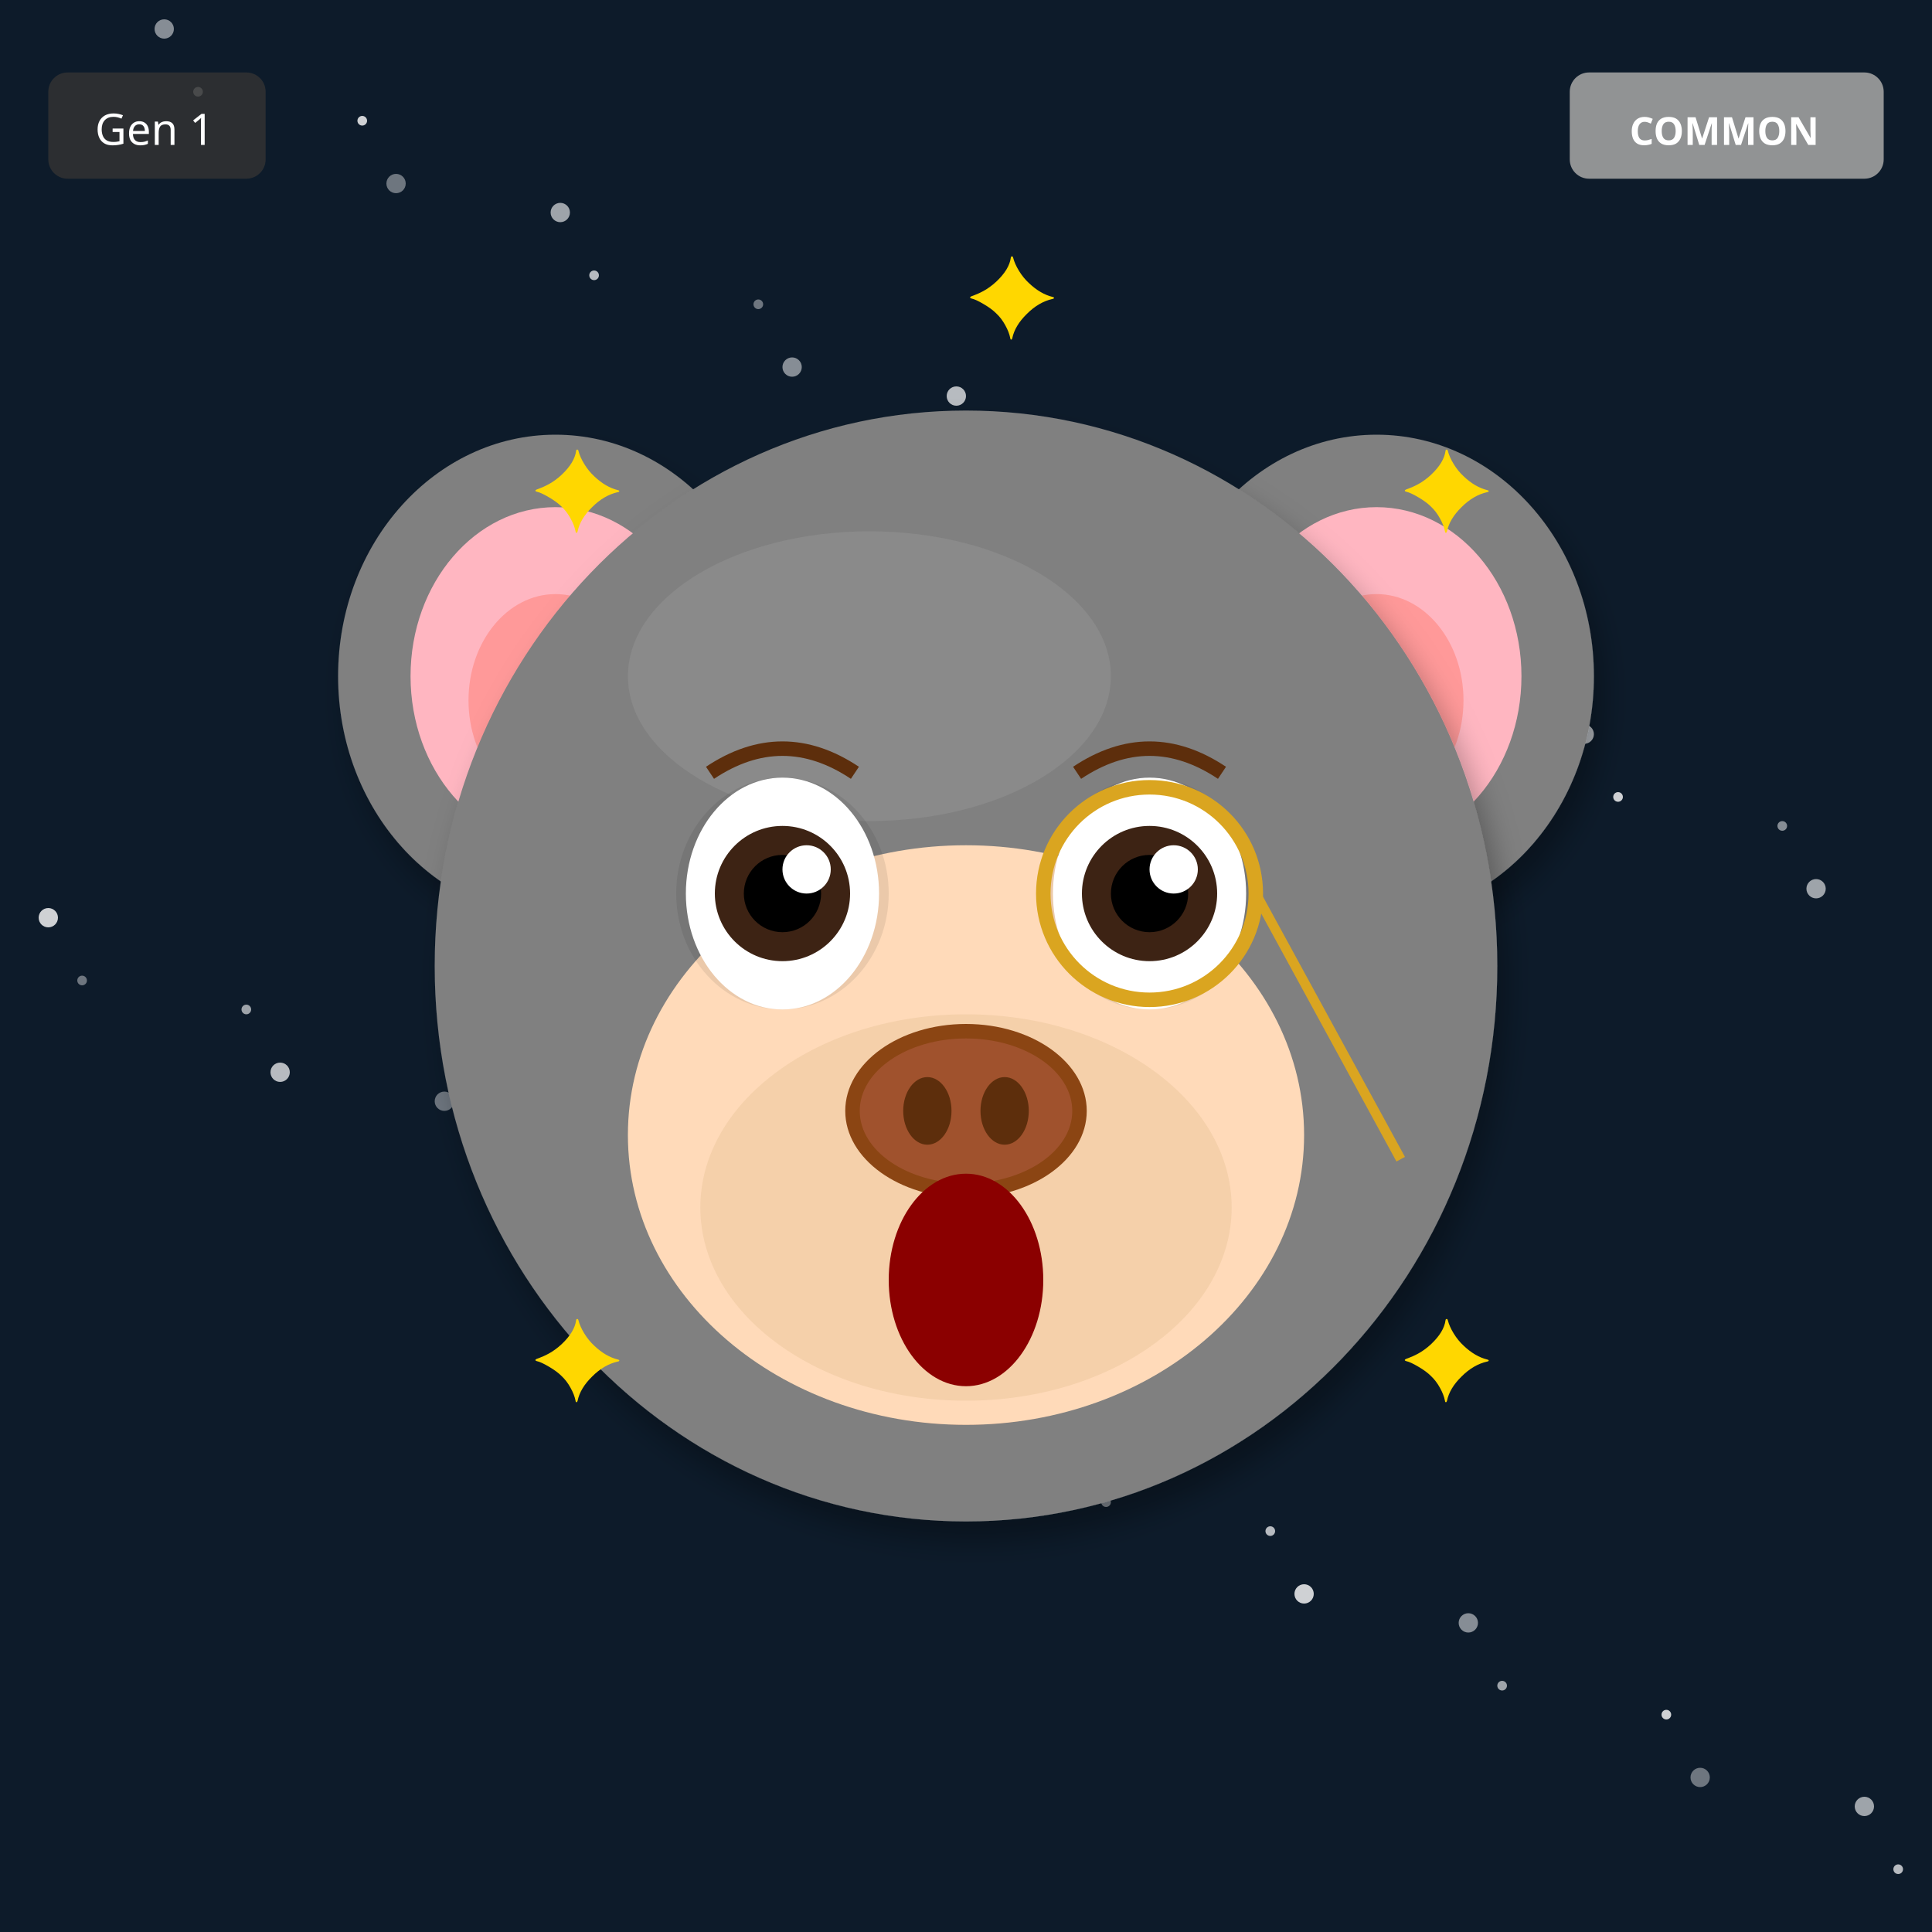
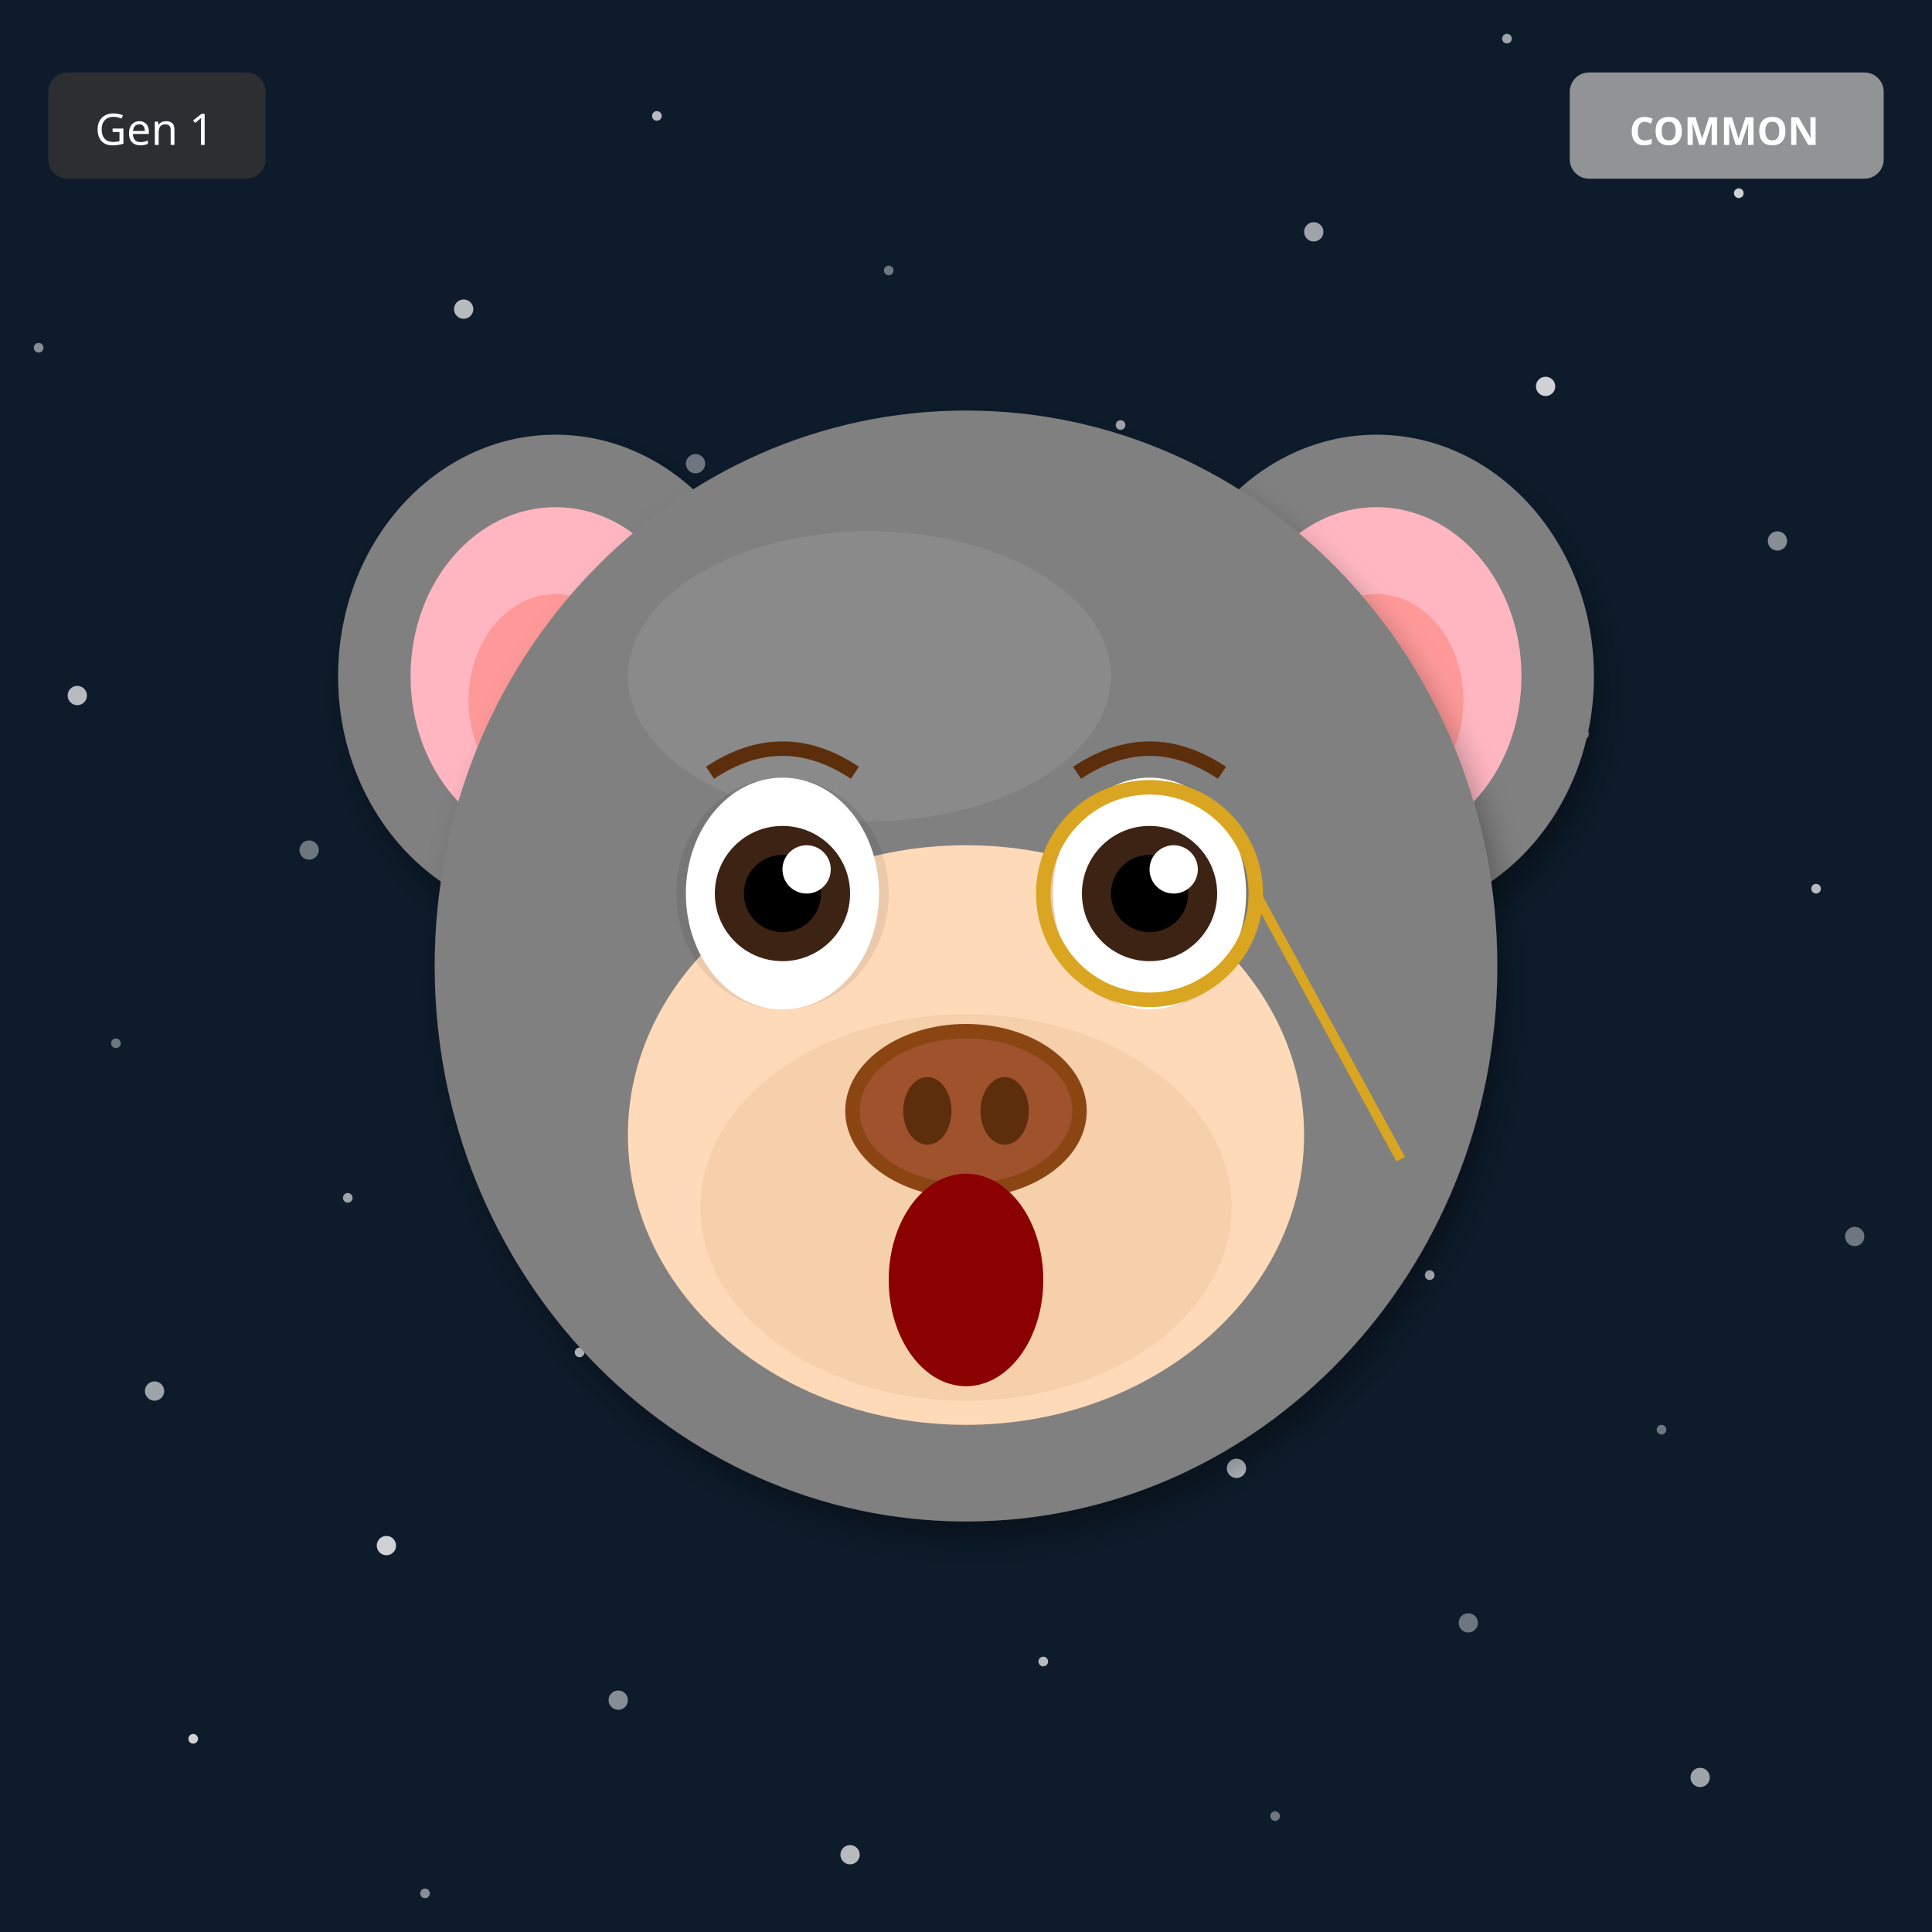
<svg xmlns="http://www.w3.org/2000/svg" width="400" height="400" viewBox="0 0 400 400">
  <defs>
    <filter id="shadow" x="-20%" y="-20%" width="140%" height="140%">
      <feDropShadow dx="2" dy="4" stdDeviation="3" flood-opacity="0.3" />
    </filter>
    <filter id="glow" x="-50%" y="-50%" width="200%" height="200%">
      <feGaussianBlur stdDeviation="8" result="blur" />
      <feMerge>
        <feMergeNode in="blur" />
        <feMergeNode in="SourceGraphic" />
      </feMerge>
    </filter>
    <linearGradient id="rainbow-body" x1="0%" y1="0%" x2="100%" y2="100%">
      <stop offset="0%" stop-color="#FF6B6B" />
      <stop offset="25%" stop-color="#FFE66D" />
      <stop offset="50%" stop-color="#4ECDC4" />
      <stop offset="75%" stop-color="#45B7D1" />
      <stop offset="100%" stop-color="#DDA0DD" />
    </linearGradient>
    <radialGradient id="galaxy-body" cx="30%" cy="30%">
      <stop offset="0%" stop-color="#E6E6FA" />
      <stop offset="50%" stop-color="#9370DB" />
      <stop offset="100%" stop-color="#1A0033" />
    </radialGradient>
    <linearGradient id="holo-body" x1="0%" y1="0%" x2="100%" y2="100%">
      <stop offset="0%" stop-color="#FF00FF" />
      <stop offset="50%" stop-color="#00FFFF" />
      <stop offset="100%" stop-color="#FFFF00" />
    </linearGradient>
    <linearGradient id="sky-gradient" x1="0%" y1="0%" x2="0%" y2="100%">
      <stop offset="0%" stop-color="#87CEEB" />
      <stop offset="100%" stop-color="#E0F4FF" />
    </linearGradient>
    <linearGradient id="grass-gradient" x1="0%" y1="0%" x2="0%" y2="100%">
      <stop offset="0%" stop-color="#90EE90" />
      <stop offset="100%" stop-color="#228B22" />
    </linearGradient>
    <linearGradient id="sunset-gradient" x1="0%" y1="0%" x2="0%" y2="100%">
      <stop offset="0%" stop-color="#FF6B6B" />
      <stop offset="50%" stop-color="#FFE66D" />
      <stop offset="100%" stop-color="#4ECDC4" />
    </linearGradient>
    <linearGradient id="aurora-gradient" x1="0%" y1="0%" x2="100%" y2="100%">
      <stop offset="0%" stop-color="#0D1B2A" />
      <stop offset="30%" stop-color="#00FF7F" />
      <stop offset="70%" stop-color="#FF00FF" />
      <stop offset="100%" stop-color="#0D1B2A" />
    </linearGradient>
    <radialGradient id="multiverse-gradient" cx="50%" cy="50%">
      <stop offset="0%" stop-color="#FFD700" />
      <stop offset="40%" stop-color="#FF00FF" />
      <stop offset="70%" stop-color="#00FFFF" />
      <stop offset="100%" stop-color="#000" />
    </radialGradient>
    <linearGradient id="rift-gradient" x1="0%" y1="0%" x2="100%" y2="100%">
      <stop offset="0%" stop-color="#000" />
      <stop offset="30%" stop-color="#9400D3" />
      <stop offset="50%" stop-color="#00FFFF" />
      <stop offset="70%" stop-color="#9400D3" />
      <stop offset="100%" stop-color="#000" />
    </linearGradient>
    <linearGradient id="heaven-gradient" x1="0%" y1="0%" x2="0%" y2="100%">
      <stop offset="0%" stop-color="#FFF" />
      <stop offset="50%" stop-color="#FFD700" stop-opacity="0.3" />
      <stop offset="100%" stop-color="#F0F8FF" />
    </linearGradient>
    <clipPath id="head-clip">
      <ellipse cx="200" cy="200" rx="110" ry="115" />
    </clipPath>
  </defs>
  <rect width="400" height="400" fill="#0D1B2A" />
-   <circle cx="147" cy="273" r="1" fill="white" opacity="0.4" />
-   <circle cx="294" cy="146" r="2" fill="white" opacity="0.5" />
-   <circle cx="41" cy="19" r="1" fill="white" opacity="0.6" />
-   <circle cx="188" cy="292" r="2" fill="white" opacity="0.7" />
-   <circle cx="335" cy="165" r="1" fill="white" opacity="0.8" />
-   <circle cx="82" cy="38" r="2" fill="white" opacity="0.4" />
-   <circle cx="229" cy="311" r="1" fill="white" opacity="0.5" />
-   <circle cx="376" cy="184" r="2" fill="white" opacity="0.6" />
-   <circle cx="123" cy="57" r="1" fill="white" opacity="0.7" />
-   <circle cx="270" cy="330" r="2" fill="white" opacity="0.8" />
-   <circle cx="17" cy="203" r="1" fill="white" opacity="0.4" />
-   <circle cx="164" cy="76" r="2" fill="white" opacity="0.5" />
-   <circle cx="311" cy="349" r="1" fill="white" opacity="0.6" />
-   <circle cx="58" cy="222" r="2" fill="white" opacity="0.7" />
-   <circle cx="205" cy="95" r="1" fill="white" opacity="0.8" />
-   <circle cx="352" cy="368" r="2" fill="white" opacity="0.4" />
-   <circle cx="99" cy="241" r="1" fill="white" opacity="0.5" />
-   <circle cx="246" cy="114" r="2" fill="white" opacity="0.6" />
-   <circle cx="393" cy="387" r="1" fill="white" opacity="0.7" />
-   <circle cx="140" cy="260" r="2" fill="white" opacity="0.8" />
-   <circle cx="287" cy="133" r="1" fill="white" opacity="0.4" />
-   <circle cx="34" cy="6" r="2" fill="white" opacity="0.5" />
-   <circle cx="181" cy="279" r="1" fill="white" opacity="0.6" />
-   <circle cx="328" cy="152" r="2" fill="white" opacity="0.7" />
-   <circle cx="75" cy="25" r="1" fill="white" opacity="0.8" />
-   <circle cx="222" cy="298" r="2" fill="white" opacity="0.4" />
-   <circle cx="369" cy="171" r="1" fill="white" opacity="0.5" />
-   <circle cx="116" cy="44" r="2" fill="white" opacity="0.6" />
-   <circle cx="263" cy="317" r="1" fill="white" opacity="0.7" />
-   <circle cx="10" cy="190" r="2" fill="white" opacity="0.8" />
-   <circle cx="157" cy="63" r="1" fill="white" opacity="0.4" />
-   <circle cx="304" cy="336" r="2" fill="white" opacity="0.5" />
-   <circle cx="51" cy="209" r="1" fill="white" opacity="0.6" />
-   <circle cx="198" cy="82" r="2" fill="white" opacity="0.7" />
-   <circle cx="345" cy="355" r="1" fill="white" opacity="0.8" />
-   <circle cx="92" cy="228" r="2" fill="white" opacity="0.4" />
-   <circle cx="239" cy="101" r="1" fill="white" opacity="0.5" />
-   <circle cx="386" cy="374" r="2" fill="white" opacity="0.6" />
-   <circle cx="133" cy="247" r="1" fill="white" opacity="0.7" />
-   <circle cx="280" cy="120" r="2" fill="white" opacity="0.8" />
+   <circle cx="344" cy="296" r="1" fill="white" opacity="0.4" />
+   <circle cx="288" cy="192" r="2" fill="white" opacity="0.5" />
+   <circle cx="232" cy="88" r="1" fill="white" opacity="0.6" />
+   <circle cx="176" cy="384" r="2" fill="white" opacity="0.7" />
+   <circle cx="120" cy="280" r="1" fill="white" opacity="0.8" />
+   <circle cx="64" cy="176" r="2" fill="white" opacity="0.4" />
+   <circle cx="8" cy="72" r="1" fill="white" opacity="0.5" />
+   <circle cx="352" cy="368" r="2" fill="white" opacity="0.6" />
+   <circle cx="296" cy="264" r="1" fill="white" opacity="0.7" />
+   <circle cx="240" cy="160" r="2" fill="white" opacity="0.8" />
+   <circle cx="184" cy="56" r="1" fill="white" opacity="0.4" />
+   <circle cx="128" cy="352" r="2" fill="white" opacity="0.5" />
+   <circle cx="72" cy="248" r="1" fill="white" opacity="0.6" />
+   <circle cx="16" cy="144" r="2" fill="white" opacity="0.7" />
+   <circle cx="360" cy="40" r="1" fill="white" opacity="0.8" />
+   <circle cx="304" cy="336" r="2" fill="white" opacity="0.4" />
+   <circle cx="248" cy="232" r="1" fill="white" opacity="0.5" />
+   <circle cx="192" cy="128" r="2" fill="white" opacity="0.6" />
+   <circle cx="136" cy="24" r="1" fill="white" opacity="0.7" />
+   <circle cx="80" cy="320" r="2" fill="white" opacity="0.8" />
+   <circle cx="24" cy="216" r="1" fill="white" opacity="0.4" />
+   <circle cx="368" cy="112" r="2" fill="white" opacity="0.5" />
+   <circle cx="312" cy="8" r="1" fill="white" opacity="0.6" />
+   <circle cx="256" cy="304" r="2" fill="white" opacity="0.7" />
+   <circle cx="200" cy="200" r="1" fill="white" opacity="0.8" />
+   <circle cx="144" cy="96" r="2" fill="white" opacity="0.4" />
+   <circle cx="88" cy="392" r="1" fill="white" opacity="0.5" />
+   <circle cx="32" cy="288" r="2" fill="white" opacity="0.6" />
+   <circle cx="376" cy="184" r="1" fill="white" opacity="0.7" />
+   <circle cx="320" cy="80" r="2" fill="white" opacity="0.8" />
+   <circle cx="264" cy="376" r="1" fill="white" opacity="0.4" />
+   <circle cx="208" cy="272" r="2" fill="white" opacity="0.5" />
+   <circle cx="152" cy="168" r="1" fill="white" opacity="0.6" />
+   <circle cx="96" cy="64" r="2" fill="white" opacity="0.7" />
+   <circle cx="40" cy="360" r="1" fill="white" opacity="0.8" />
+   <circle cx="384" cy="256" r="2" fill="white" opacity="0.4" />
+   <circle cx="328" cy="152" r="1" fill="white" opacity="0.5" />
+   <circle cx="272" cy="48" r="2" fill="white" opacity="0.6" />
+   <circle cx="216" cy="344" r="1" fill="white" opacity="0.7" />
+   <circle cx="160" cy="240" r="2" fill="white" opacity="0.8" />
  <ellipse cx="115" cy="140" rx="45" ry="50" fill="#808080" filter="url(#shadow)" />
  <ellipse cx="115" cy="140" rx="30" ry="35" fill="#FFB6C1" />
  <ellipse cx="115" cy="145" rx="18" ry="22" fill="#FF9999" />
  <ellipse cx="285" cy="140" rx="45" ry="50" fill="#808080" filter="url(#shadow)" />
  <ellipse cx="285" cy="140" rx="30" ry="35" fill="#FFB6C1" />
  <ellipse cx="285" cy="145" rx="18" ry="22" fill="#FF9999" />
  <ellipse cx="200" cy="200" rx="110" ry="115" fill="#808080" filter="url(#shadow)" />
  <ellipse cx="180" cy="140" rx="50" ry="30" fill="#A0A0A0" opacity="0.3" />
  <g clip-path="url(#head-clip)">
    <ellipse cx="200" cy="270" rx="45" ry="25" fill="#FF4500" opacity="0.2" />
    <ellipse cx="200" cy="260" rx="35" ry="20" fill="#FF6600" opacity="0.15" />
  </g>
  <ellipse cx="200" cy="235" rx="70" ry="60" fill="#FFDAB9" />
  <ellipse cx="200" cy="250" rx="55" ry="40" fill="#DEB887" opacity="0.3" />
  <ellipse cx="162" cy="185" rx="22" ry="24" fill="#000" opacity="0.08" />
  <ellipse cx="238" cy="185" rx="22" ry="24" fill="#000" opacity="0.08" />
  <ellipse cx="162" cy="185" rx="20" ry="24" fill="white" />
  <circle cx="162" cy="185" r="14" fill="#3D2314" />
  <circle cx="162" cy="185" r="8" fill="#000" />
  <circle cx="167" cy="180" r="5" fill="white" />
  <ellipse cx="238" cy="185" rx="20" ry="24" fill="white" />
  <circle cx="238" cy="185" r="14" fill="#3D2314" />
  <circle cx="238" cy="185" r="8" fill="#000" />
  <circle cx="243" cy="180" r="5" fill="white" />
  <g>
    <ellipse cx="200" cy="230" rx="25" ry="18" fill="#8B4513" />
    <ellipse cx="200" cy="230" rx="22" ry="15" fill="#A0522D" />
    <ellipse cx="192" cy="230" rx="5" ry="7" fill="#5D2E0C" />
    <ellipse cx="208" cy="230" rx="5" ry="7" fill="#5D2E0C" />
  </g>
  <ellipse cx="200" cy="265" rx="16" ry="22" fill="#8B0000" />
  <path d="M147 160 Q162 150 177 160" stroke="#5D2E0C" stroke-width="3" fill="none" />
  <path d="M223 160 Q238 150 253 160" stroke="#5D2E0C" stroke-width="3" fill="none" />
  <circle cx="238" cy="185" r="22" fill="none" stroke="#DAA520" stroke-width="3" />
  <line x1="260" y1="185" x2="290" y2="240" stroke="#DAA520" stroke-width="2" />
-   <text x="110" y="110" font-size="24" fill="#FFD700">✦</text>
-   <text x="290" y="110" font-size="24" fill="#FFD700">✦</text>
-   <text x="110" y="290" font-size="24" fill="#FFD700">✦</text>
-   <text x="290" y="290" font-size="24" fill="#FFD700">✦</text>
-   <text x="200" y="70" font-size="24" fill="#FFD700">✦</text>
  <g transform="translate(325, 15)">
    <rect width="65" height="22" rx="4" fill="#A0A0A0" opacity="0.9" />
    <text x="32" y="15" font-size="8" fill="#FFF" text-anchor="middle" font-family="sans-serif" font-weight="bold">COMMON</text>
  </g>
  <g transform="translate(10, 15)">
    <rect width="45" height="22" rx="4" fill="#333" opacity="0.8" />
    <text x="22" y="15" font-size="9" fill="#FFF" text-anchor="middle" font-family="sans-serif">Gen 1</text>
  </g>
</svg>
